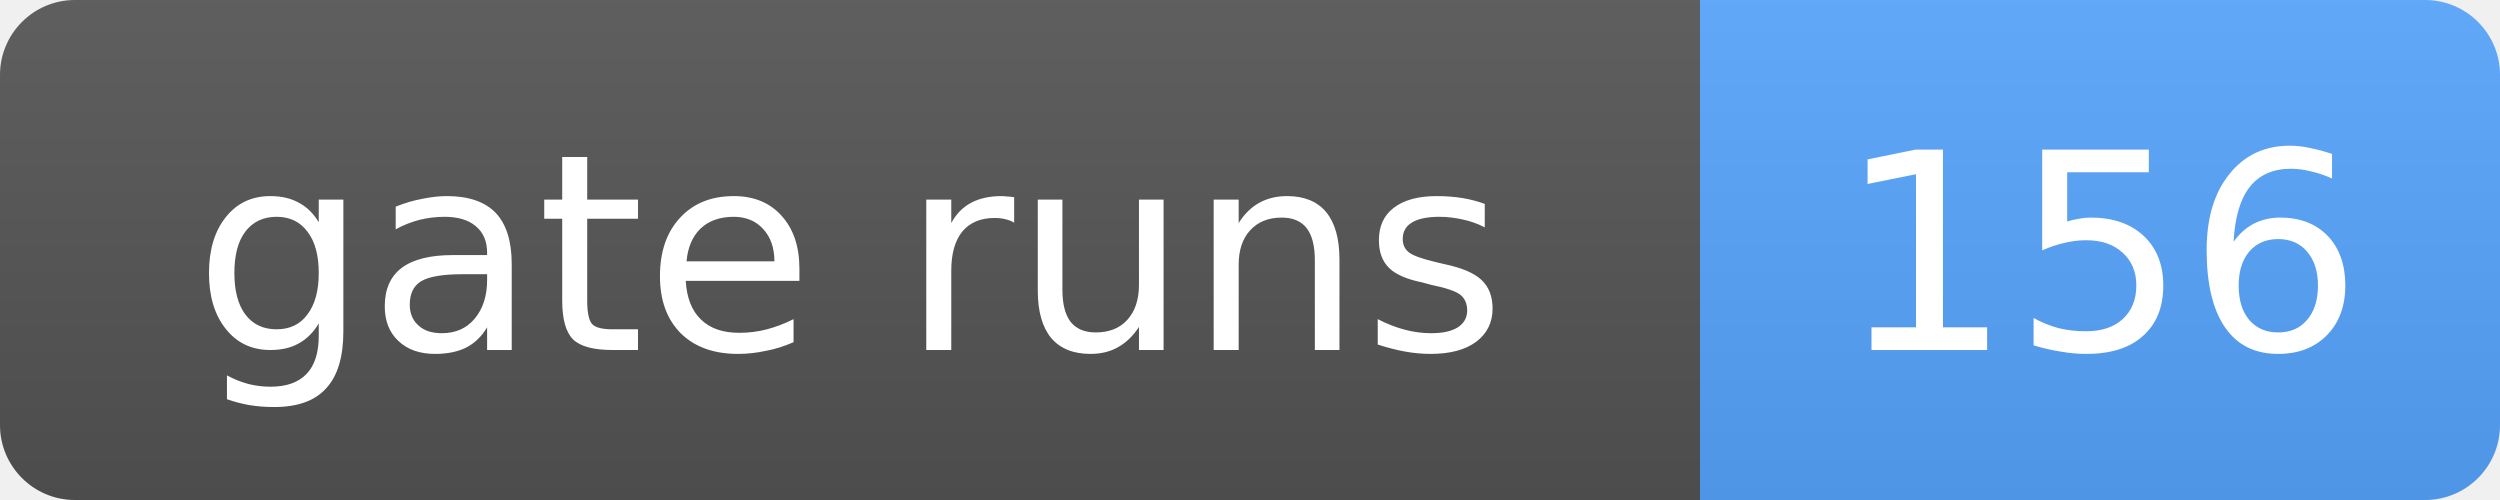
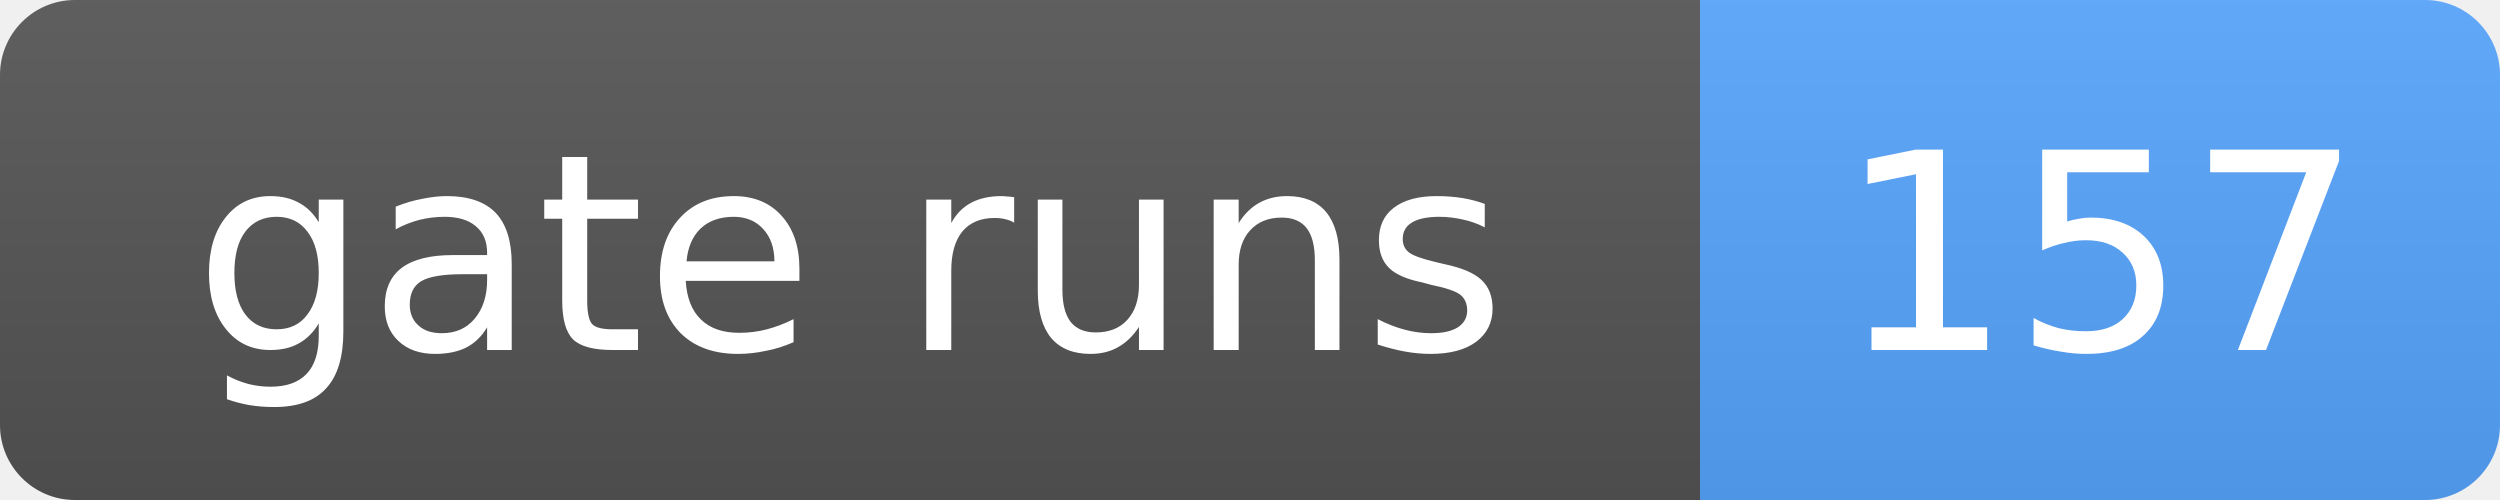
- <svg xmlns="http://www.w3.org/2000/svg" width="100" height="20" role="img" aria-label="gate runs: 156">
+ <svg xmlns="http://www.w3.org/2000/svg" width="100" height="20" role="img" aria-label="gate runs: 157">
  <linearGradient id="s" x2="0" y2="100%">
    <stop offset="0" stop-color="#bbb" stop-opacity=".1" />
    <stop offset="1" stop-opacity=".1" />
  </linearGradient>
  <clipPath id="r">
    <rect width="100" height="20" rx="3" fill="#fff" />
  </clipPath>
  <g clip-path="url(#r)">
    <rect width="68" height="20" fill="#555" />
    <rect x="68" width="32" height="20" fill="#58a6ff" />
    <rect width="100" height="20" fill="url(#s)" />
  </g>
  <g fill="#fff" text-anchor="middle" font-family="Verdana,Geneva,DejaVu Sans,sans-serif" font-size="11">
    <text x="34.0" y="14">gate runs</text>
-     <text x="84.0" y="14">156</text>
+     <text x="84.0" y="14">157</text>
  </g>
</svg>
